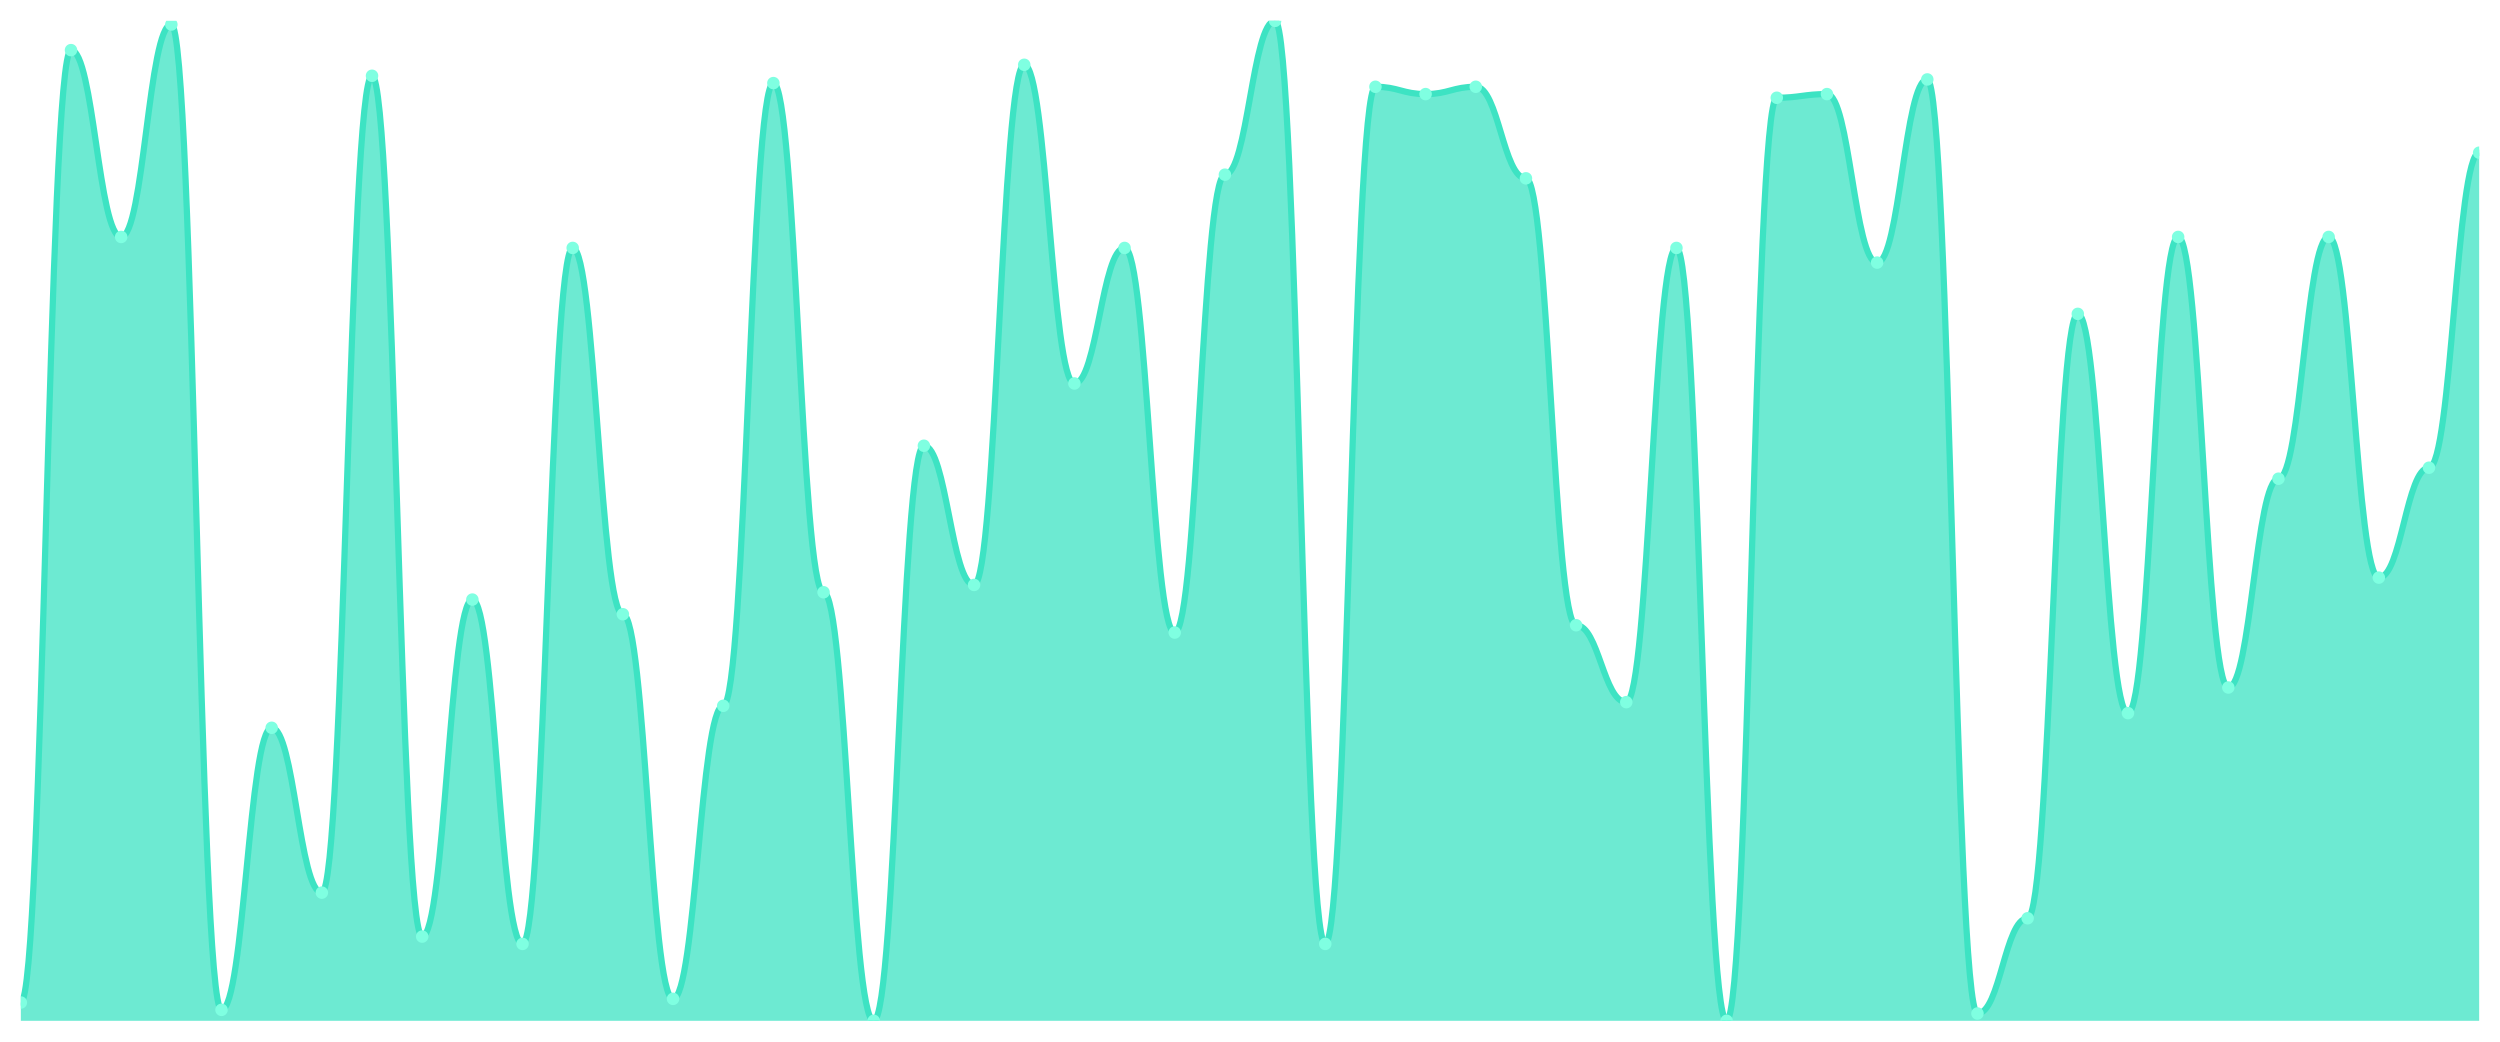
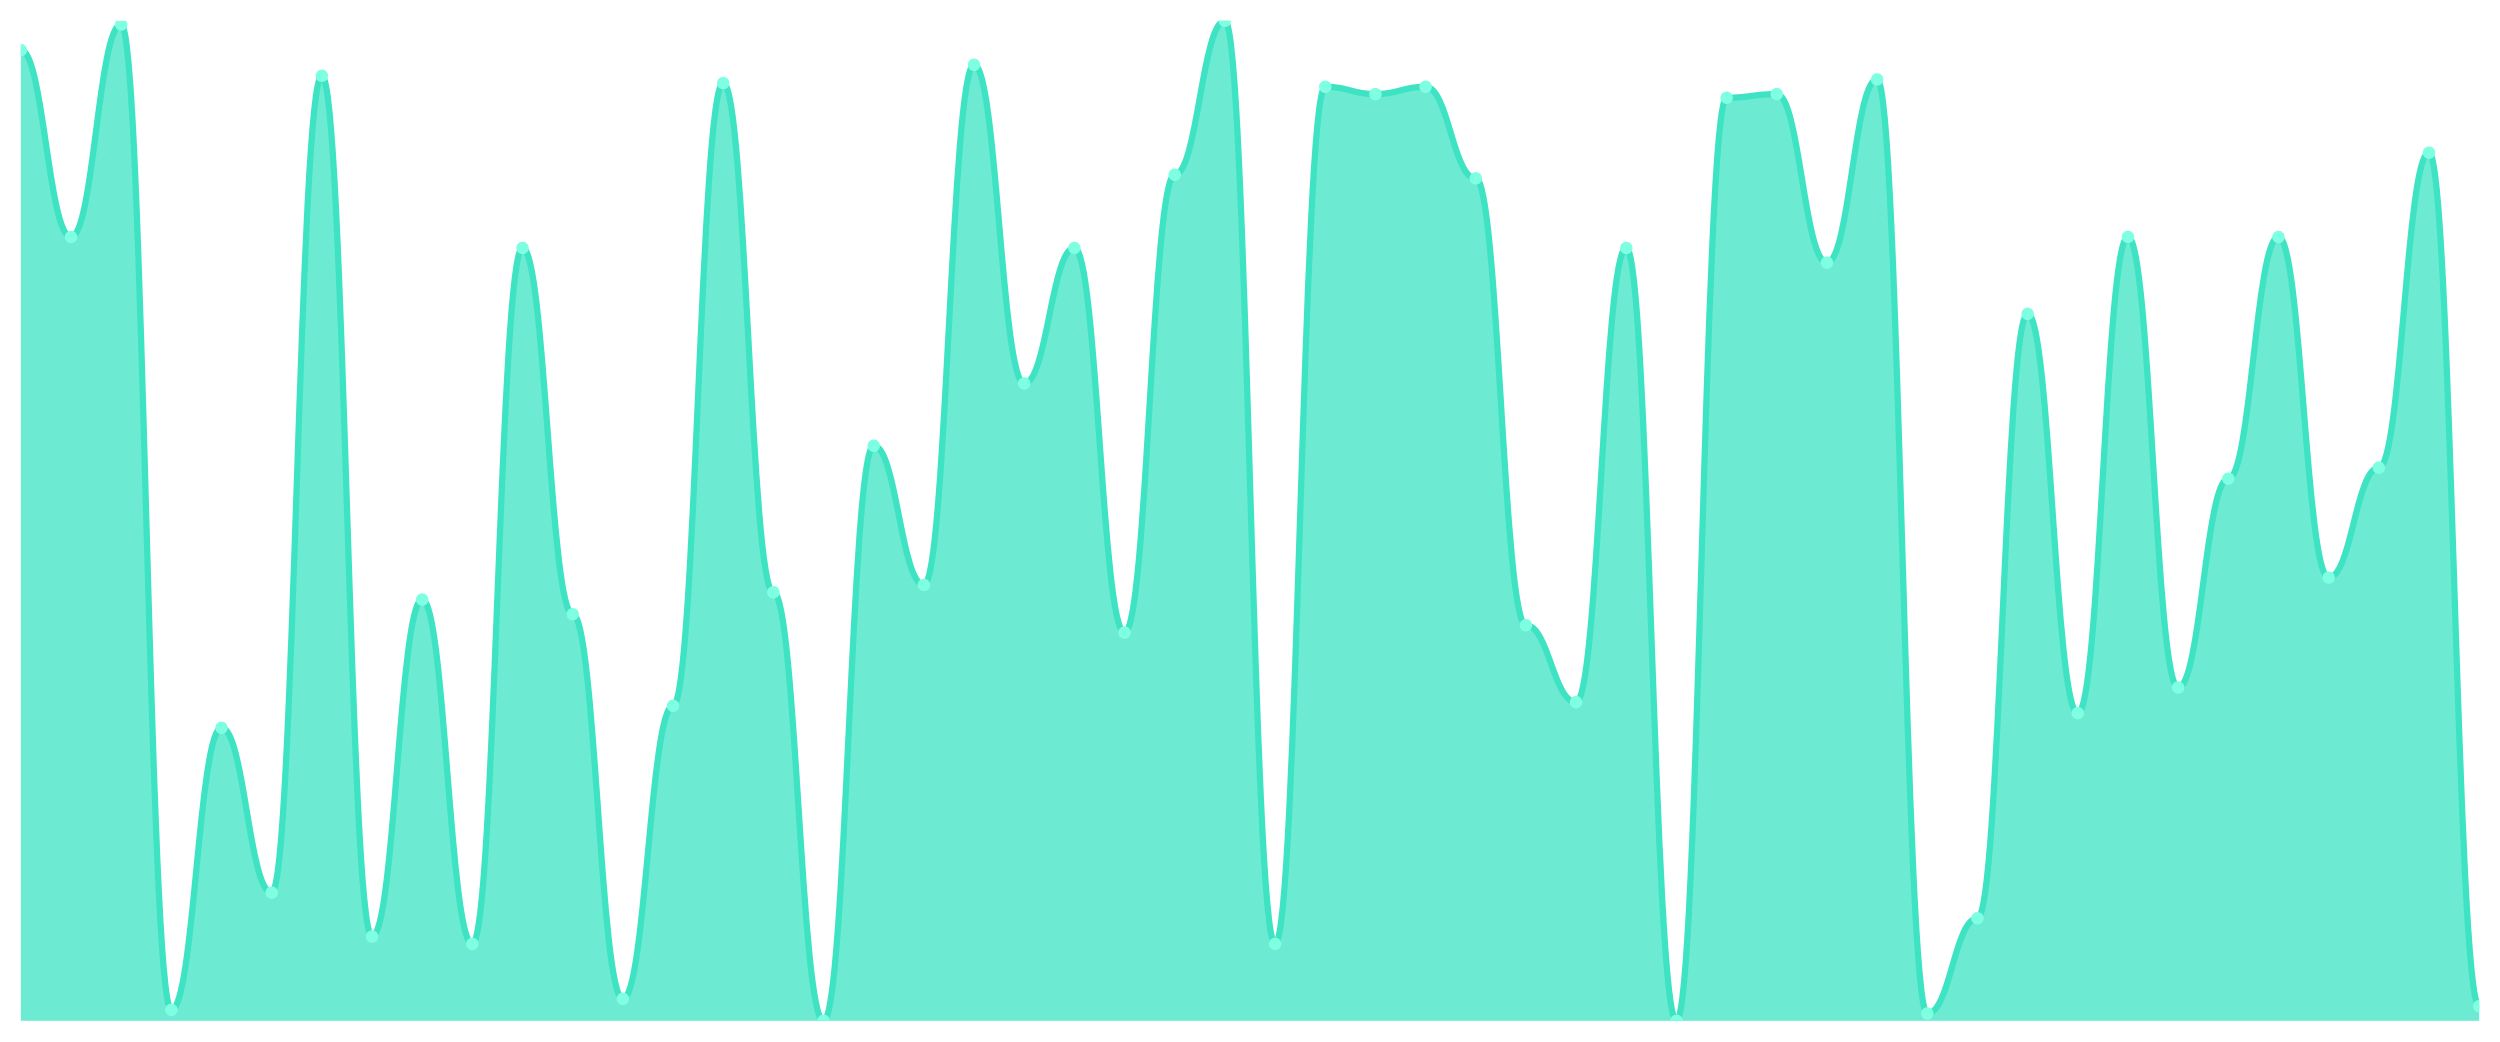
<svg xmlns="http://www.w3.org/2000/svg" viewBox="0 0 1200 500" width="1200" height="500">
  <defs>
    <clipPath id="c">
      <rect x="10" y="10" width="1180" height="480" />
    </clipPath>
  </defs>
  <rect width="1200" height="500" fill="none" />
  <g clip-path="url(#c)">
-     <path d="M 10,490 L 10,481.209 C 20.837,481.209 23.245,24.066 34.082,24.066 C 44.918,24.066 47.327,113.736 58.163,113.736 C 69,113.736 71.408,11.758 82.245,11.758 C 93.082,11.758 95.49,484.725 106.327,484.725 C 117.163,484.725 119.571,349.341 130.408,349.341 C 141.245,349.341 143.653,428.462 154.49,428.462 C 165.327,428.462 167.735,36.374 178.571,36.374 C 189.408,36.374 191.816,449.56 202.653,449.56 C 213.49,449.56 215.898,287.802 226.735,287.802 C 237.571,287.802 239.98,453.077 250.816,453.077 C 261.653,453.077 264.061,119.011 274.898,119.011 C 285.735,119.011 288.143,294.835 298.98,294.835 C 309.816,294.835 312.224,479.451 323.061,479.451 C 333.898,479.451 336.306,338.791 347.143,338.791 C 357.98,338.791 360.388,39.89 371.224,39.89 C 382.061,39.89 384.469,284.286 395.306,284.286 C 406.143,284.286 408.551,490 419.388,490 C 430.224,490 432.633,213.956 443.469,213.956 C 454.306,213.956 456.714,280.769 467.551,280.769 C 478.388,280.769 480.796,31.099 491.633,31.099 C 502.469,31.099 504.878,184.066 515.714,184.066 C 526.551,184.066 528.959,119.011 539.796,119.011 C 550.633,119.011 553.041,303.626 563.878,303.626 C 574.714,303.626 577.122,83.846 587.959,83.846 C 598.796,83.846 601.204,10 612.041,10 C 622.878,10 625.286,453.077 636.122,453.077 C 646.959,453.077 649.367,41.648 660.204,41.648 C 671.041,41.648 673.449,45.165 684.286,45.165 C 695.122,45.165 697.531,41.648 708.367,41.648 C 719.204,41.648 721.612,85.604 732.449,85.604 C 743.286,85.604 745.694,300.11 756.531,300.11 C 767.367,300.11 769.776,337.033 780.612,337.033 C 791.449,337.033 793.857,119.011 804.694,119.011 C 815.531,119.011 817.939,490 828.776,490 C 839.612,490 842.02,46.923 852.857,46.923 C 863.694,46.923 866.102,45.165 876.939,45.165 C 887.776,45.165 890.184,126.044 901.02,126.044 C 911.857,126.044 914.265,38.132 925.102,38.132 C 935.939,38.132 938.347,486.484 949.184,486.484 C 960.02,486.484 962.429,440.769 973.265,440.769 C 984.102,440.769 986.51,150.659 997.347,150.659 C 1008.184,150.659 1010.592,342.308 1021.429,342.308 C 1032.265,342.308 1034.673,113.736 1045.51,113.736 C 1056.347,113.736 1058.755,330 1069.592,330 C 1080.429,330 1082.837,229.78 1093.673,229.78 C 1104.51,229.78 1106.918,113.736 1117.755,113.736 C 1128.592,113.736 1131,277.253 1141.837,277.253 C 1152.673,277.253 1155.082,224.505 1165.918,224.505 C 1176.755,224.505 1179.163,73.297 1190,73.297 L 1190,490 Z" fill="rgba(61,227,195,0.75)" />
-     <path d="M 10,481.209 C 20.837,481.209 23.245,24.066 34.082,24.066 C 44.918,24.066 47.327,113.736 58.163,113.736 C 69,113.736 71.408,11.758 82.245,11.758 C 93.082,11.758 95.49,484.725 106.327,484.725 C 117.163,484.725 119.571,349.341 130.408,349.341 C 141.245,349.341 143.653,428.462 154.49,428.462 C 165.327,428.462 167.735,36.374 178.571,36.374 C 189.408,36.374 191.816,449.56 202.653,449.56 C 213.49,449.56 215.898,287.802 226.735,287.802 C 237.571,287.802 239.98,453.077 250.816,453.077 C 261.653,453.077 264.061,119.011 274.898,119.011 C 285.735,119.011 288.143,294.835 298.98,294.835 C 309.816,294.835 312.224,479.451 323.061,479.451 C 333.898,479.451 336.306,338.791 347.143,338.791 C 357.98,338.791 360.388,39.89 371.224,39.89 C 382.061,39.89 384.469,284.286 395.306,284.286 C 406.143,284.286 408.551,490 419.388,490 C 430.224,490 432.633,213.956 443.469,213.956 C 454.306,213.956 456.714,280.769 467.551,280.769 C 478.388,280.769 480.796,31.099 491.633,31.099 C 502.469,31.099 504.878,184.066 515.714,184.066 C 526.551,184.066 528.959,119.011 539.796,119.011 C 550.633,119.011 553.041,303.626 563.878,303.626 C 574.714,303.626 577.122,83.846 587.959,83.846 C 598.796,83.846 601.204,10 612.041,10 C 622.878,10 625.286,453.077 636.122,453.077 C 646.959,453.077 649.367,41.648 660.204,41.648 C 671.041,41.648 673.449,45.165 684.286,45.165 C 695.122,45.165 697.531,41.648 708.367,41.648 C 719.204,41.648 721.612,85.604 732.449,85.604 C 743.286,85.604 745.694,300.11 756.531,300.11 C 767.367,300.11 769.776,337.033 780.612,337.033 C 791.449,337.033 793.857,119.011 804.694,119.011 C 815.531,119.011 817.939,490 828.776,490 C 839.612,490 842.02,46.923 852.857,46.923 C 863.694,46.923 866.102,45.165 876.939,45.165 C 887.776,45.165 890.184,126.044 901.02,126.044 C 911.857,126.044 914.265,38.132 925.102,38.132 C 935.939,38.132 938.347,486.484 949.184,486.484 C 960.02,486.484 962.429,440.769 973.265,440.769 C 984.102,440.769 986.51,150.659 997.347,150.659 C 1008.184,150.659 1010.592,342.308 1021.429,342.308 C 1032.265,342.308 1034.673,113.736 1045.51,113.736 C 1056.347,113.736 1058.755,330 1069.592,330 C 1080.429,330 1082.837,229.78 1093.673,229.78 C 1104.51,229.78 1106.918,113.736 1117.755,113.736 C 1128.592,113.736 1131,277.253 1141.837,277.253 C 1152.673,277.253 1155.082,224.505 1165.918,224.505 C 1176.755,224.505 1179.163,73.297 1190,73.297" fill="none" stroke="#3de3c3" stroke-width="3" stroke-linecap="round" stroke-linejoin="round" />
-     <circle cx="10" cy="481.209" r="3" fill="#7fffe1" />
-     <circle cx="34.082" cy="24.066" r="3" fill="#7fffe1" />
-     <circle cx="58.163" cy="113.736" r="3" fill="#7fffe1" />
-     <circle cx="82.245" cy="11.758" r="3" fill="#7fffe1" />
-     <circle cx="106.327" cy="484.725" r="3" fill="#7fffe1" />
-     <circle cx="130.408" cy="349.341" r="3" fill="#7fffe1" />
-     <circle cx="154.49" cy="428.462" r="3" fill="#7fffe1" />
-     <circle cx="178.571" cy="36.374" r="3" fill="#7fffe1" />
-     <circle cx="202.653" cy="449.56" r="3" fill="#7fffe1" />
-     <circle cx="226.735" cy="287.802" r="3" fill="#7fffe1" />
-     <circle cx="250.816" cy="453.077" r="3" fill="#7fffe1" />
-     <circle cx="274.898" cy="119.011" r="3" fill="#7fffe1" />
-     <circle cx="298.98" cy="294.835" r="3" fill="#7fffe1" />
-     <circle cx="323.061" cy="479.451" r="3" fill="#7fffe1" />
-     <circle cx="347.143" cy="338.791" r="3" fill="#7fffe1" />
-     <circle cx="371.224" cy="39.89" r="3" fill="#7fffe1" />
-     <circle cx="395.306" cy="284.286" r="3" fill="#7fffe1" />
-     <circle cx="419.388" cy="490" r="3" fill="#7fffe1" />
-     <circle cx="443.469" cy="213.956" r="3" fill="#7fffe1" />
-     <circle cx="467.551" cy="280.769" r="3" fill="#7fffe1" />
-     <circle cx="491.633" cy="31.099" r="3" fill="#7fffe1" />
-     <circle cx="515.714" cy="184.066" r="3" fill="#7fffe1" />
-     <circle cx="539.796" cy="119.011" r="3" fill="#7fffe1" />
-     <circle cx="563.878" cy="303.626" r="3" fill="#7fffe1" />
-     <circle cx="587.959" cy="83.846" r="3" fill="#7fffe1" />
-     <circle cx="612.041" cy="10" r="3" fill="#7fffe1" />
-     <circle cx="636.122" cy="453.077" r="3" fill="#7fffe1" />
-     <circle cx="660.204" cy="41.648" r="3" fill="#7fffe1" />
-     <circle cx="684.286" cy="45.165" r="3" fill="#7fffe1" />
-     <circle cx="708.367" cy="41.648" r="3" fill="#7fffe1" />
-     <circle cx="732.449" cy="85.604" r="3" fill="#7fffe1" />
-     <circle cx="756.531" cy="300.11" r="3" fill="#7fffe1" />
-     <circle cx="780.612" cy="337.033" r="3" fill="#7fffe1" />
-     <circle cx="804.694" cy="119.011" r="3" fill="#7fffe1" />
-     <circle cx="828.776" cy="490" r="3" fill="#7fffe1" />
-     <circle cx="852.857" cy="46.923" r="3" fill="#7fffe1" />
-     <circle cx="876.939" cy="45.165" r="3" fill="#7fffe1" />
-     <circle cx="901.02" cy="126.044" r="3" fill="#7fffe1" />
-     <circle cx="925.102" cy="38.132" r="3" fill="#7fffe1" />
-     <circle cx="949.184" cy="486.484" r="3" fill="#7fffe1" />
-     <circle cx="973.265" cy="440.769" r="3" fill="#7fffe1" />
-     <circle cx="997.347" cy="150.659" r="3" fill="#7fffe1" />
-     <circle cx="1021.429" cy="342.308" r="3" fill="#7fffe1" />
-     <circle cx="1045.51" cy="113.736" r="3" fill="#7fffe1" />
-     <circle cx="1069.592" cy="330" r="3" fill="#7fffe1" />
-     <circle cx="1093.673" cy="229.78" r="3" fill="#7fffe1" />
-     <circle cx="1117.755" cy="113.736" r="3" fill="#7fffe1" />
-     <circle cx="1141.837" cy="277.253" r="3" fill="#7fffe1" />
-     <circle cx="1165.918" cy="224.505" r="3" fill="#7fffe1" />
-     <circle cx="1190" cy="73.297" r="3" fill="#7fffe1" />
+     <path d="M 10,490 L 10,24.066 C 20.837,24.066 23.245,113.736 34.082,113.736 C 44.918,113.736 47.327,11.758 58.163,11.758 C 69,11.758 71.408,484.725 82.245,484.725 C 93.082,484.725 95.49,349.341 106.327,349.341 C 117.163,349.341 119.571,428.462 130.408,428.462 C 141.245,428.462 143.653,36.374 154.49,36.374 C 165.327,36.374 167.735,449.56 178.571,449.56 C 189.408,449.56 191.816,287.802 202.653,287.802 C 213.49,287.802 215.898,453.077 226.735,453.077 C 237.571,453.077 239.98,119.011 250.816,119.011 C 261.653,119.011 264.061,294.835 274.898,294.835 C 285.735,294.835 288.143,479.451 298.98,479.451 C 309.816,479.451 312.224,338.791 323.061,338.791 C 333.898,338.791 336.306,39.89 347.143,39.89 C 357.98,39.89 360.388,284.286 371.224,284.286 C 382.061,284.286 384.469,490 395.306,490 C 406.143,490 408.551,213.956 419.388,213.956 C 430.224,213.956 432.633,280.769 443.469,280.769 C 454.306,280.769 456.714,31.099 467.551,31.099 C 478.388,31.099 480.796,184.066 491.633,184.066 C 502.469,184.066 504.878,119.011 515.714,119.011 C 526.551,119.011 528.959,303.626 539.796,303.626 C 550.633,303.626 553.041,83.846 563.878,83.846 C 574.714,83.846 577.122,10 587.959,10 C 598.796,10 601.204,453.077 612.041,453.077 C 622.878,453.077 625.286,41.648 636.122,41.648 C 646.959,41.648 649.367,45.165 660.204,45.165 C 671.041,45.165 673.449,41.648 684.286,41.648 C 695.122,41.648 697.531,85.604 708.367,85.604 C 719.204,85.604 721.612,300.11 732.449,300.11 C 743.286,300.11 745.694,337.033 756.531,337.033 C 767.367,337.033 769.776,119.011 780.612,119.011 C 791.449,119.011 793.857,490 804.694,490 C 815.531,490 817.939,46.923 828.776,46.923 C 839.612,46.923 842.02,45.165 852.857,45.165 C 863.694,45.165 866.102,126.044 876.939,126.044 C 887.776,126.044 890.184,38.132 901.02,38.132 C 911.857,38.132 914.265,486.484 925.102,486.484 C 935.939,486.484 938.347,440.769 949.184,440.769 C 960.02,440.769 962.429,150.659 973.265,150.659 C 984.102,150.659 986.51,342.308 997.347,342.308 C 1008.184,342.308 1010.592,113.736 1021.429,113.736 C 1032.265,113.736 1034.673,330 1045.51,330 C 1056.347,330 1058.755,229.78 1069.592,229.78 C 1080.429,229.78 1082.837,113.736 1093.673,113.736 C 1104.51,113.736 1106.918,277.253 1117.755,277.253 C 1128.592,277.253 1131,224.505 1141.837,224.505 C 1152.673,224.505 1155.082,73.297 1165.918,73.297 C 1176.755,73.297 1179.163,482.967 1190,482.967 L 1190,490 Z" fill="rgba(61,227,195,0.75)" />
+     <path d="M 10,24.066 C 20.837,24.066 23.245,113.736 34.082,113.736 C 44.918,113.736 47.327,11.758 58.163,11.758 C 69,11.758 71.408,484.725 82.245,484.725 C 93.082,484.725 95.49,349.341 106.327,349.341 C 117.163,349.341 119.571,428.462 130.408,428.462 C 141.245,428.462 143.653,36.374 154.49,36.374 C 165.327,36.374 167.735,449.56 178.571,449.56 C 189.408,449.56 191.816,287.802 202.653,287.802 C 213.49,287.802 215.898,453.077 226.735,453.077 C 237.571,453.077 239.98,119.011 250.816,119.011 C 261.653,119.011 264.061,294.835 274.898,294.835 C 285.735,294.835 288.143,479.451 298.98,479.451 C 309.816,479.451 312.224,338.791 323.061,338.791 C 333.898,338.791 336.306,39.89 347.143,39.89 C 357.98,39.89 360.388,284.286 371.224,284.286 C 382.061,284.286 384.469,490 395.306,490 C 406.143,490 408.551,213.956 419.388,213.956 C 430.224,213.956 432.633,280.769 443.469,280.769 C 454.306,280.769 456.714,31.099 467.551,31.099 C 478.388,31.099 480.796,184.066 491.633,184.066 C 502.469,184.066 504.878,119.011 515.714,119.011 C 526.551,119.011 528.959,303.626 539.796,303.626 C 550.633,303.626 553.041,83.846 563.878,83.846 C 574.714,83.846 577.122,10 587.959,10 C 598.796,10 601.204,453.077 612.041,453.077 C 622.878,453.077 625.286,41.648 636.122,41.648 C 646.959,41.648 649.367,45.165 660.204,45.165 C 671.041,45.165 673.449,41.648 684.286,41.648 C 695.122,41.648 697.531,85.604 708.367,85.604 C 719.204,85.604 721.612,300.11 732.449,300.11 C 743.286,300.11 745.694,337.033 756.531,337.033 C 767.367,337.033 769.776,119.011 780.612,119.011 C 791.449,119.011 793.857,490 804.694,490 C 815.531,490 817.939,46.923 828.776,46.923 C 839.612,46.923 842.02,45.165 852.857,45.165 C 863.694,45.165 866.102,126.044 876.939,126.044 C 887.776,126.044 890.184,38.132 901.02,38.132 C 911.857,38.132 914.265,486.484 925.102,486.484 C 935.939,486.484 938.347,440.769 949.184,440.769 C 960.02,440.769 962.429,150.659 973.265,150.659 C 984.102,150.659 986.51,342.308 997.347,342.308 C 1008.184,342.308 1010.592,113.736 1021.429,113.736 C 1032.265,113.736 1034.673,330 1045.51,330 C 1056.347,330 1058.755,229.78 1069.592,229.78 C 1080.429,229.78 1082.837,113.736 1093.673,113.736 C 1104.51,113.736 1106.918,277.253 1117.755,277.253 C 1128.592,277.253 1131,224.505 1141.837,224.505 C 1152.673,224.505 1155.082,73.297 1165.918,73.297 C 1176.755,73.297 1179.163,482.967 1190,482.967" fill="none" stroke="#3de3c3" stroke-width="3" stroke-linecap="round" stroke-linejoin="round" />
+     <circle cx="10" cy="24.066" r="3" fill="#7fffe1" />
+     <circle cx="34.082" cy="113.736" r="3" fill="#7fffe1" />
+     <circle cx="58.163" cy="11.758" r="3" fill="#7fffe1" />
+     <circle cx="82.245" cy="484.725" r="3" fill="#7fffe1" />
+     <circle cx="106.327" cy="349.341" r="3" fill="#7fffe1" />
+     <circle cx="130.408" cy="428.462" r="3" fill="#7fffe1" />
+     <circle cx="154.49" cy="36.374" r="3" fill="#7fffe1" />
+     <circle cx="178.571" cy="449.56" r="3" fill="#7fffe1" />
+     <circle cx="202.653" cy="287.802" r="3" fill="#7fffe1" />
+     <circle cx="226.735" cy="453.077" r="3" fill="#7fffe1" />
+     <circle cx="250.816" cy="119.011" r="3" fill="#7fffe1" />
+     <circle cx="274.898" cy="294.835" r="3" fill="#7fffe1" />
+     <circle cx="298.98" cy="479.451" r="3" fill="#7fffe1" />
+     <circle cx="323.061" cy="338.791" r="3" fill="#7fffe1" />
+     <circle cx="347.143" cy="39.89" r="3" fill="#7fffe1" />
+     <circle cx="371.224" cy="284.286" r="3" fill="#7fffe1" />
+     <circle cx="395.306" cy="490" r="3" fill="#7fffe1" />
+     <circle cx="419.388" cy="213.956" r="3" fill="#7fffe1" />
+     <circle cx="443.469" cy="280.769" r="3" fill="#7fffe1" />
+     <circle cx="467.551" cy="31.099" r="3" fill="#7fffe1" />
+     <circle cx="491.633" cy="184.066" r="3" fill="#7fffe1" />
+     <circle cx="515.714" cy="119.011" r="3" fill="#7fffe1" />
+     <circle cx="539.796" cy="303.626" r="3" fill="#7fffe1" />
+     <circle cx="563.878" cy="83.846" r="3" fill="#7fffe1" />
+     <circle cx="587.959" cy="10" r="3" fill="#7fffe1" />
+     <circle cx="612.041" cy="453.077" r="3" fill="#7fffe1" />
+     <circle cx="636.122" cy="41.648" r="3" fill="#7fffe1" />
+     <circle cx="660.204" cy="45.165" r="3" fill="#7fffe1" />
+     <circle cx="684.286" cy="41.648" r="3" fill="#7fffe1" />
+     <circle cx="708.367" cy="85.604" r="3" fill="#7fffe1" />
+     <circle cx="732.449" cy="300.11" r="3" fill="#7fffe1" />
+     <circle cx="756.531" cy="337.033" r="3" fill="#7fffe1" />
+     <circle cx="780.612" cy="119.011" r="3" fill="#7fffe1" />
+     <circle cx="804.694" cy="490" r="3" fill="#7fffe1" />
+     <circle cx="828.776" cy="46.923" r="3" fill="#7fffe1" />
+     <circle cx="852.857" cy="45.165" r="3" fill="#7fffe1" />
+     <circle cx="876.939" cy="126.044" r="3" fill="#7fffe1" />
+     <circle cx="901.02" cy="38.132" r="3" fill="#7fffe1" />
+     <circle cx="925.102" cy="486.484" r="3" fill="#7fffe1" />
+     <circle cx="949.184" cy="440.769" r="3" fill="#7fffe1" />
+     <circle cx="973.265" cy="150.659" r="3" fill="#7fffe1" />
+     <circle cx="997.347" cy="342.308" r="3" fill="#7fffe1" />
+     <circle cx="1021.429" cy="113.736" r="3" fill="#7fffe1" />
+     <circle cx="1045.51" cy="330" r="3" fill="#7fffe1" />
+     <circle cx="1069.592" cy="229.78" r="3" fill="#7fffe1" />
+     <circle cx="1093.673" cy="113.736" r="3" fill="#7fffe1" />
+     <circle cx="1117.755" cy="277.253" r="3" fill="#7fffe1" />
+     <circle cx="1141.837" cy="224.505" r="3" fill="#7fffe1" />
+     <circle cx="1165.918" cy="73.297" r="3" fill="#7fffe1" />
+     <circle cx="1190" cy="482.967" r="3" fill="#7fffe1" />
  </g>
</svg>
